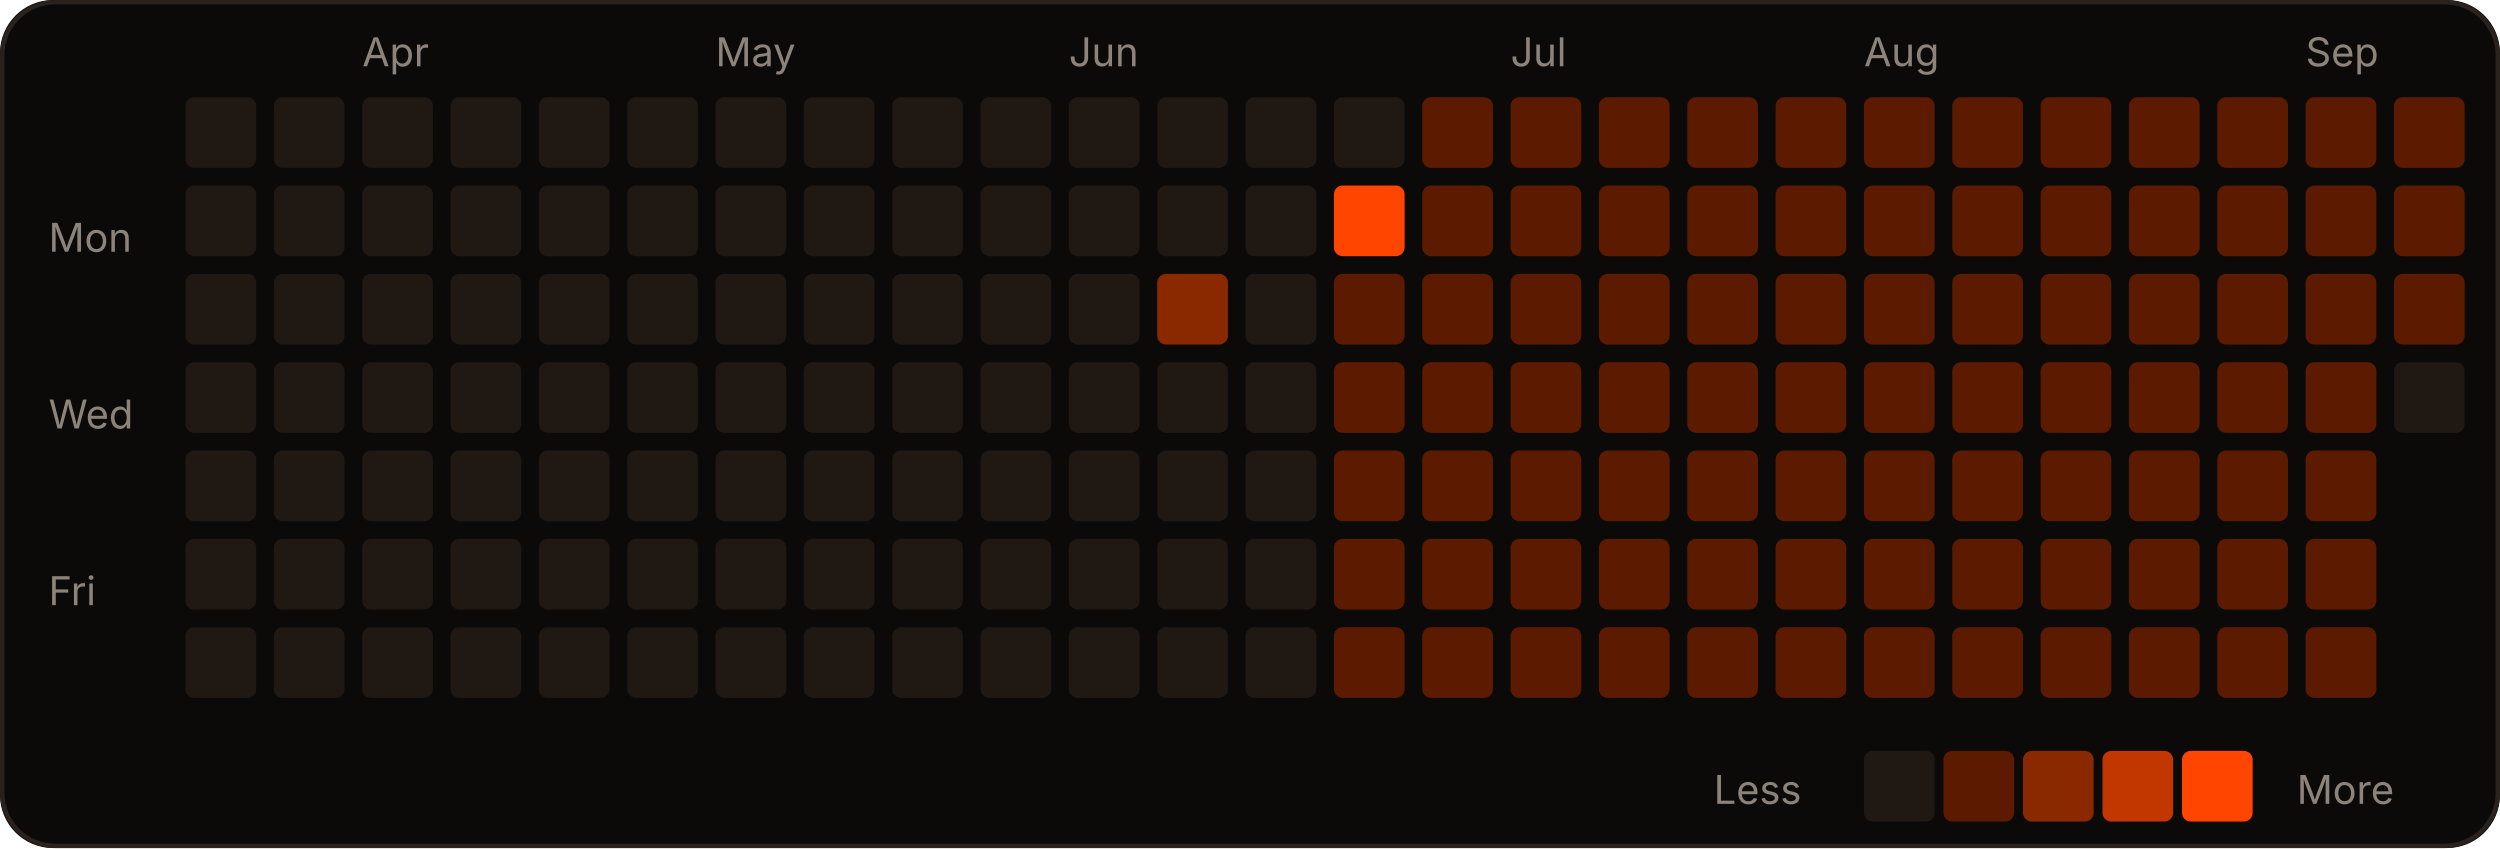
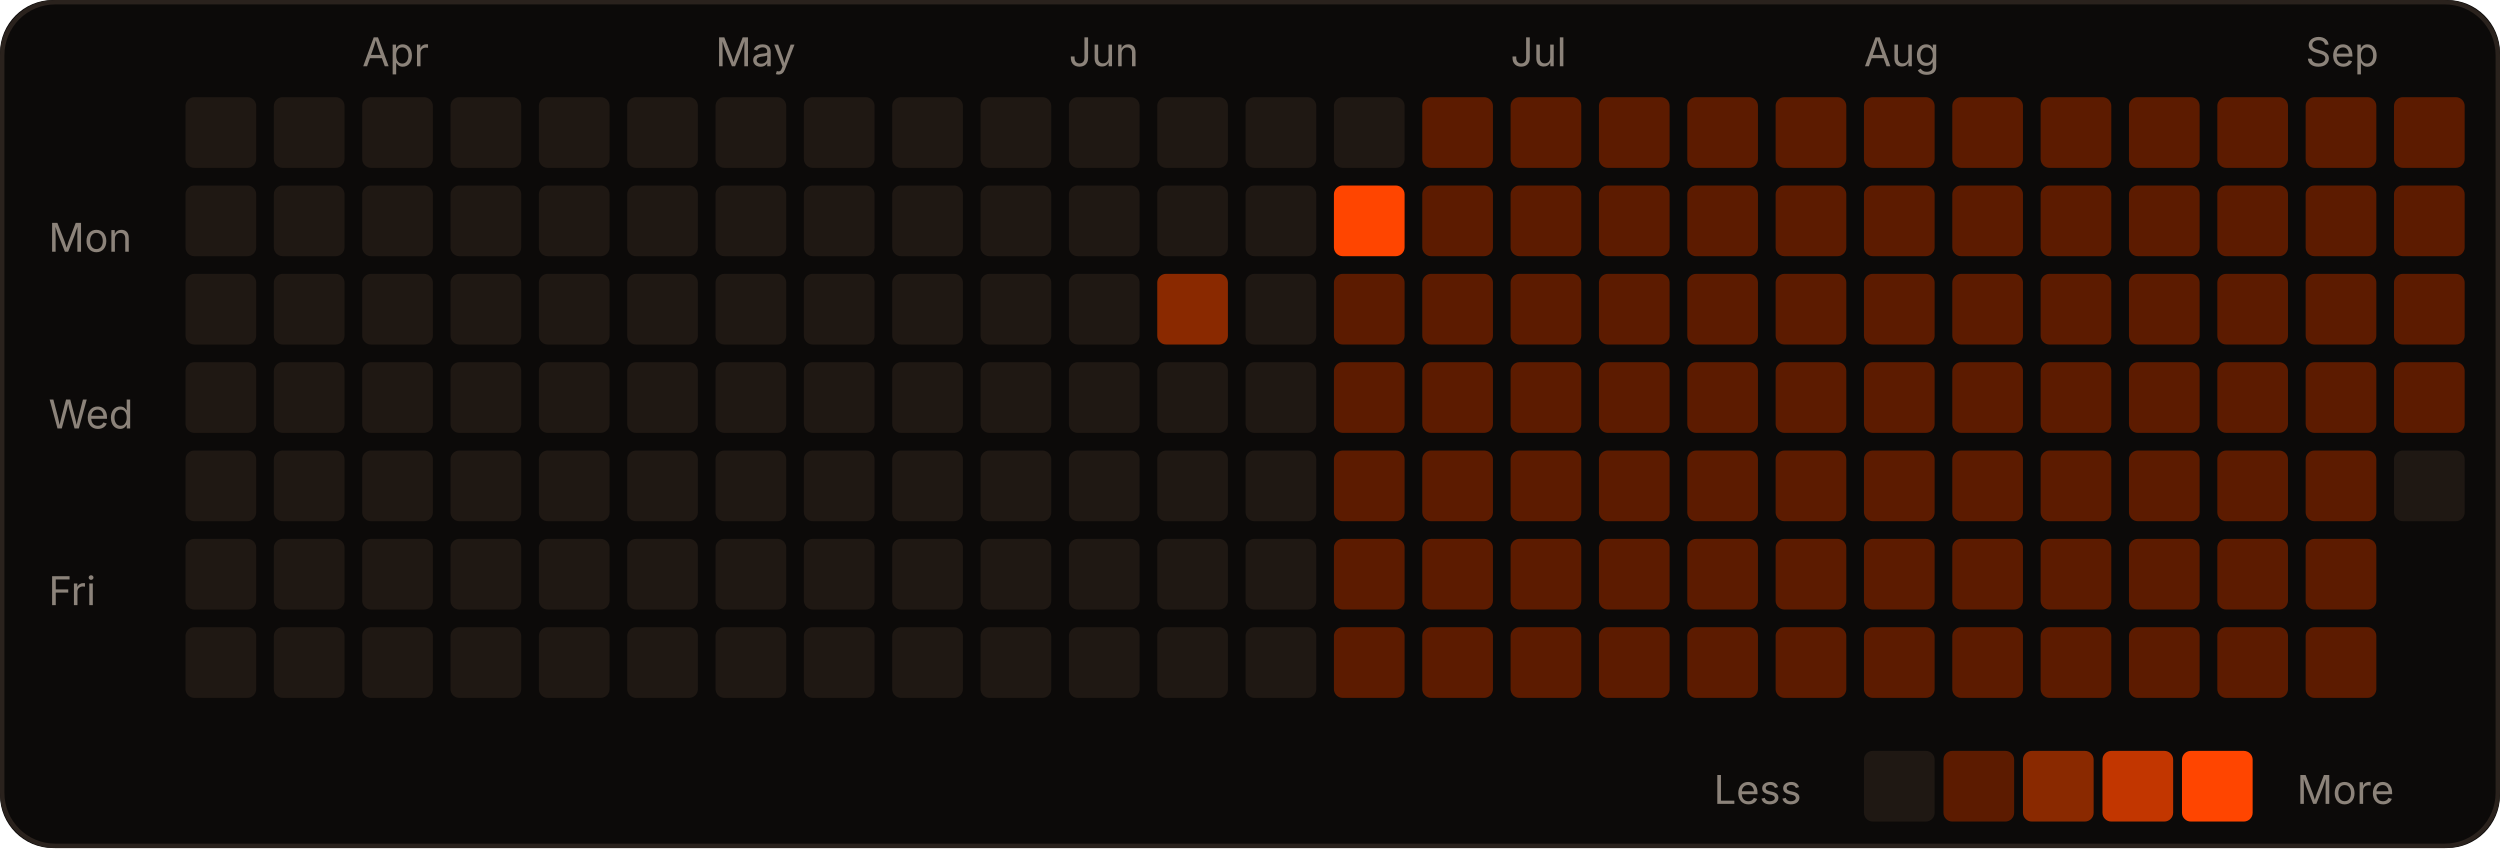
<svg xmlns="http://www.w3.org/2000/svg" width="566" height="192" viewBox="0 0 566 192" role="img">
  <rect width="566" height="192" rx="12" fill="#0c0a09" />
  <rect x="0.5" y="0.5" width="565" height="191" rx="12" fill="none" stroke="#2a221d" />
  <text x="82" y="15" fill="#8c837a" font-size="9" font-family="-apple-system,Segoe UI,sans-serif">Apr</text>
  <text x="162" y="15" fill="#8c837a" font-size="9" font-family="-apple-system,Segoe UI,sans-serif">May</text>
  <text x="242" y="15" fill="#8c837a" font-size="9" font-family="-apple-system,Segoe UI,sans-serif">Jun</text>
  <text x="342" y="15" fill="#8c837a" font-size="9" font-family="-apple-system,Segoe UI,sans-serif">Jul</text>
  <text x="422" y="15" fill="#8c837a" font-size="9" font-family="-apple-system,Segoe UI,sans-serif">Aug</text>
  <text x="522" y="15" fill="#8c837a" font-size="9" font-family="-apple-system,Segoe UI,sans-serif">Sep</text>
  <text x="11" y="57" fill="#8c837a" font-size="9" font-family="-apple-system,Segoe UI,sans-serif">Mon</text>
  <text x="11" y="97" fill="#8c837a" font-size="9" font-family="-apple-system,Segoe UI,sans-serif">Wed</text>
  <text x="11" y="137" fill="#8c837a" font-size="9" font-family="-apple-system,Segoe UI,sans-serif">Fri</text>
  <rect x="42" y="22" width="16" height="16" rx="2" fill="#1f1813" />
  <rect x="42" y="42" width="16" height="16" rx="2" fill="#1f1813" />
  <rect x="42" y="62" width="16" height="16" rx="2" fill="#1f1813" />
  <rect x="42" y="82" width="16" height="16" rx="2" fill="#1f1813" />
  <rect x="42" y="102" width="16" height="16" rx="2" fill="#1f1813" />
  <rect x="42" y="122" width="16" height="16" rx="2" fill="#1f1813" />
  <rect x="42" y="142" width="16" height="16" rx="2" fill="#1f1813" />
  <rect x="62" y="22" width="16" height="16" rx="2" fill="#1f1813" />
  <rect x="62" y="42" width="16" height="16" rx="2" fill="#1f1813" />
  <rect x="62" y="62" width="16" height="16" rx="2" fill="#1f1813" />
  <rect x="62" y="82" width="16" height="16" rx="2" fill="#1f1813" />
  <rect x="62" y="102" width="16" height="16" rx="2" fill="#1f1813" />
  <rect x="62" y="122" width="16" height="16" rx="2" fill="#1f1813" />
  <rect x="62" y="142" width="16" height="16" rx="2" fill="#1f1813" />
  <rect x="82" y="22" width="16" height="16" rx="2" fill="#1f1813" />
  <rect x="82" y="42" width="16" height="16" rx="2" fill="#1f1813" />
  <rect x="82" y="62" width="16" height="16" rx="2" fill="#1f1813" />
  <rect x="82" y="82" width="16" height="16" rx="2" fill="#1f1813" />
  <rect x="82" y="102" width="16" height="16" rx="2" fill="#1f1813" />
  <rect x="82" y="122" width="16" height="16" rx="2" fill="#1f1813" />
  <rect x="82" y="142" width="16" height="16" rx="2" fill="#1f1813" />
  <rect x="102" y="22" width="16" height="16" rx="2" fill="#1f1813" />
  <rect x="102" y="42" width="16" height="16" rx="2" fill="#1f1813" />
  <rect x="102" y="62" width="16" height="16" rx="2" fill="#1f1813" />
  <rect x="102" y="82" width="16" height="16" rx="2" fill="#1f1813" />
  <rect x="102" y="102" width="16" height="16" rx="2" fill="#1f1813" />
  <rect x="102" y="122" width="16" height="16" rx="2" fill="#1f1813" />
  <rect x="102" y="142" width="16" height="16" rx="2" fill="#1f1813" />
  <rect x="122" y="22" width="16" height="16" rx="2" fill="#1f1813" />
  <rect x="122" y="42" width="16" height="16" rx="2" fill="#1f1813" />
  <rect x="122" y="62" width="16" height="16" rx="2" fill="#1f1813" />
  <rect x="122" y="82" width="16" height="16" rx="2" fill="#1f1813" />
  <rect x="122" y="102" width="16" height="16" rx="2" fill="#1f1813" />
  <rect x="122" y="122" width="16" height="16" rx="2" fill="#1f1813" />
  <rect x="122" y="142" width="16" height="16" rx="2" fill="#1f1813" />
  <rect x="142" y="22" width="16" height="16" rx="2" fill="#1f1813" />
  <rect x="142" y="42" width="16" height="16" rx="2" fill="#1f1813" />
  <rect x="142" y="62" width="16" height="16" rx="2" fill="#1f1813" />
  <rect x="142" y="82" width="16" height="16" rx="2" fill="#1f1813" />
  <rect x="142" y="102" width="16" height="16" rx="2" fill="#1f1813" />
  <rect x="142" y="122" width="16" height="16" rx="2" fill="#1f1813" />
  <rect x="142" y="142" width="16" height="16" rx="2" fill="#1f1813" />
  <rect x="162" y="22" width="16" height="16" rx="2" fill="#1f1813" />
  <rect x="162" y="42" width="16" height="16" rx="2" fill="#1f1813" />
  <rect x="162" y="62" width="16" height="16" rx="2" fill="#1f1813" />
  <rect x="162" y="82" width="16" height="16" rx="2" fill="#1f1813" />
  <rect x="162" y="102" width="16" height="16" rx="2" fill="#1f1813" />
  <rect x="162" y="122" width="16" height="16" rx="2" fill="#1f1813" />
  <rect x="162" y="142" width="16" height="16" rx="2" fill="#1f1813" />
  <rect x="182" y="22" width="16" height="16" rx="2" fill="#1f1813" />
  <rect x="182" y="42" width="16" height="16" rx="2" fill="#1f1813" />
  <rect x="182" y="62" width="16" height="16" rx="2" fill="#1f1813" />
  <rect x="182" y="82" width="16" height="16" rx="2" fill="#1f1813" />
  <rect x="182" y="102" width="16" height="16" rx="2" fill="#1f1813" />
  <rect x="182" y="122" width="16" height="16" rx="2" fill="#1f1813" />
  <rect x="182" y="142" width="16" height="16" rx="2" fill="#1f1813" />
  <rect x="202" y="22" width="16" height="16" rx="2" fill="#1f1813" />
  <rect x="202" y="42" width="16" height="16" rx="2" fill="#1f1813" />
  <rect x="202" y="62" width="16" height="16" rx="2" fill="#1f1813" />
  <rect x="202" y="82" width="16" height="16" rx="2" fill="#1f1813" />
  <rect x="202" y="102" width="16" height="16" rx="2" fill="#1f1813" />
  <rect x="202" y="122" width="16" height="16" rx="2" fill="#1f1813" />
  <rect x="202" y="142" width="16" height="16" rx="2" fill="#1f1813" />
  <rect x="222" y="22" width="16" height="16" rx="2" fill="#1f1813" />
  <rect x="222" y="42" width="16" height="16" rx="2" fill="#1f1813" />
  <rect x="222" y="62" width="16" height="16" rx="2" fill="#1f1813" />
  <rect x="222" y="82" width="16" height="16" rx="2" fill="#1f1813" />
  <rect x="222" y="102" width="16" height="16" rx="2" fill="#1f1813" />
  <rect x="222" y="122" width="16" height="16" rx="2" fill="#1f1813" />
  <rect x="222" y="142" width="16" height="16" rx="2" fill="#1f1813" />
  <rect x="242" y="22" width="16" height="16" rx="2" fill="#1f1813" />
  <rect x="242" y="42" width="16" height="16" rx="2" fill="#1f1813" />
  <rect x="242" y="62" width="16" height="16" rx="2" fill="#1f1813" />
  <rect x="242" y="82" width="16" height="16" rx="2" fill="#1f1813" />
  <rect x="242" y="102" width="16" height="16" rx="2" fill="#1f1813" />
  <rect x="242" y="122" width="16" height="16" rx="2" fill="#1f1813" />
  <rect x="242" y="142" width="16" height="16" rx="2" fill="#1f1813" />
  <rect x="262" y="22" width="16" height="16" rx="2" fill="#1f1813" />
  <rect x="262" y="42" width="16" height="16" rx="2" fill="#1f1813" />
  <rect x="262" y="62" width="16" height="16" rx="2" fill="#8a2900" />
  <rect x="262" y="82" width="16" height="16" rx="2" fill="#1f1813" />
  <rect x="262" y="102" width="16" height="16" rx="2" fill="#1f1813" />
  <rect x="262" y="122" width="16" height="16" rx="2" fill="#1f1813" />
  <rect x="262" y="142" width="16" height="16" rx="2" fill="#1f1813" />
  <rect x="282" y="22" width="16" height="16" rx="2" fill="#1f1813" />
  <rect x="282" y="42" width="16" height="16" rx="2" fill="#1f1813" />
  <rect x="282" y="62" width="16" height="16" rx="2" fill="#1f1813" />
  <rect x="282" y="82" width="16" height="16" rx="2" fill="#1f1813" />
  <rect x="282" y="102" width="16" height="16" rx="2" fill="#1f1813" />
  <rect x="282" y="122" width="16" height="16" rx="2" fill="#1f1813" />
  <rect x="282" y="142" width="16" height="16" rx="2" fill="#1f1813" />
  <rect x="302" y="22" width="16" height="16" rx="2" fill="#1f1813" />
  <rect x="302" y="42" width="16" height="16" rx="2" fill="#FF4500" />
  <rect x="302" y="62" width="16" height="16" rx="2" fill="#5c1b00" />
  <rect x="302" y="82" width="16" height="16" rx="2" fill="#5c1b00" />
  <rect x="302" y="102" width="16" height="16" rx="2" fill="#5c1b00" />
  <rect x="302" y="122" width="16" height="16" rx="2" fill="#5c1b00" />
  <rect x="302" y="142" width="16" height="16" rx="2" fill="#5c1b00" />
  <rect x="322" y="22" width="16" height="16" rx="2" fill="#5c1b00" />
  <rect x="322" y="42" width="16" height="16" rx="2" fill="#5c1b00" />
  <rect x="322" y="62" width="16" height="16" rx="2" fill="#5c1b00" />
  <rect x="322" y="82" width="16" height="16" rx="2" fill="#5c1b00" />
  <rect x="322" y="102" width="16" height="16" rx="2" fill="#5c1b00" />
  <rect x="322" y="122" width="16" height="16" rx="2" fill="#5c1b00" />
  <rect x="322" y="142" width="16" height="16" rx="2" fill="#5c1b00" />
  <rect x="342" y="22" width="16" height="16" rx="2" fill="#5c1b00" />
  <rect x="342" y="42" width="16" height="16" rx="2" fill="#5c1b00" />
  <rect x="342" y="62" width="16" height="16" rx="2" fill="#5c1b00" />
  <rect x="342" y="82" width="16" height="16" rx="2" fill="#5c1b00" />
  <rect x="342" y="102" width="16" height="16" rx="2" fill="#5c1b00" />
  <rect x="342" y="122" width="16" height="16" rx="2" fill="#5c1b00" />
  <rect x="342" y="142" width="16" height="16" rx="2" fill="#5c1b00" />
  <rect x="362" y="22" width="16" height="16" rx="2" fill="#5c1b00" />
  <rect x="362" y="42" width="16" height="16" rx="2" fill="#5c1b00" />
  <rect x="362" y="62" width="16" height="16" rx="2" fill="#5c1b00" />
  <rect x="362" y="82" width="16" height="16" rx="2" fill="#5c1b00" />
  <rect x="362" y="102" width="16" height="16" rx="2" fill="#5c1b00" />
  <rect x="362" y="122" width="16" height="16" rx="2" fill="#5c1b00" />
  <rect x="362" y="142" width="16" height="16" rx="2" fill="#5c1b00" />
  <rect x="382" y="22" width="16" height="16" rx="2" fill="#5c1b00" />
  <rect x="382" y="42" width="16" height="16" rx="2" fill="#5c1b00" />
  <rect x="382" y="62" width="16" height="16" rx="2" fill="#5c1b00" />
  <rect x="382" y="82" width="16" height="16" rx="2" fill="#5c1b00" />
  <rect x="382" y="102" width="16" height="16" rx="2" fill="#5c1b00" />
  <rect x="382" y="122" width="16" height="16" rx="2" fill="#5c1b00" />
  <rect x="382" y="142" width="16" height="16" rx="2" fill="#5c1b00" />
  <rect x="402" y="22" width="16" height="16" rx="2" fill="#5c1b00" />
  <rect x="402" y="42" width="16" height="16" rx="2" fill="#5c1b00" />
  <rect x="402" y="62" width="16" height="16" rx="2" fill="#5c1b00" />
  <rect x="402" y="82" width="16" height="16" rx="2" fill="#5c1b00" />
  <rect x="402" y="102" width="16" height="16" rx="2" fill="#5c1b00" />
  <rect x="402" y="122" width="16" height="16" rx="2" fill="#5c1b00" />
  <rect x="402" y="142" width="16" height="16" rx="2" fill="#5c1b00" />
  <rect x="422" y="22" width="16" height="16" rx="2" fill="#5c1b00" />
  <rect x="422" y="42" width="16" height="16" rx="2" fill="#5c1b00" />
  <rect x="422" y="62" width="16" height="16" rx="2" fill="#5c1b00" />
  <rect x="422" y="82" width="16" height="16" rx="2" fill="#5c1b00" />
  <rect x="422" y="102" width="16" height="16" rx="2" fill="#5c1b00" />
  <rect x="422" y="122" width="16" height="16" rx="2" fill="#5c1b00" />
  <rect x="422" y="142" width="16" height="16" rx="2" fill="#5c1b00" />
  <rect x="442" y="22" width="16" height="16" rx="2" fill="#5c1b00" />
  <rect x="442" y="42" width="16" height="16" rx="2" fill="#5c1b00" />
  <rect x="442" y="62" width="16" height="16" rx="2" fill="#5c1b00" />
  <rect x="442" y="82" width="16" height="16" rx="2" fill="#5c1b00" />
  <rect x="442" y="102" width="16" height="16" rx="2" fill="#5c1b00" />
  <rect x="442" y="122" width="16" height="16" rx="2" fill="#5c1b00" />
  <rect x="442" y="142" width="16" height="16" rx="2" fill="#5c1b00" />
  <rect x="462" y="22" width="16" height="16" rx="2" fill="#5c1b00" />
  <rect x="462" y="42" width="16" height="16" rx="2" fill="#5c1b00" />
  <rect x="462" y="62" width="16" height="16" rx="2" fill="#5c1b00" />
  <rect x="462" y="82" width="16" height="16" rx="2" fill="#5c1b00" />
  <rect x="462" y="102" width="16" height="16" rx="2" fill="#5c1b00" />
  <rect x="462" y="122" width="16" height="16" rx="2" fill="#5c1b00" />
  <rect x="462" y="142" width="16" height="16" rx="2" fill="#5c1b00" />
  <rect x="482" y="22" width="16" height="16" rx="2" fill="#5c1b00" />
  <rect x="482" y="42" width="16" height="16" rx="2" fill="#5c1b00" />
  <rect x="482" y="62" width="16" height="16" rx="2" fill="#5c1b00" />
  <rect x="482" y="82" width="16" height="16" rx="2" fill="#5c1b00" />
  <rect x="482" y="102" width="16" height="16" rx="2" fill="#5c1b00" />
  <rect x="482" y="122" width="16" height="16" rx="2" fill="#5c1b00" />
  <rect x="482" y="142" width="16" height="16" rx="2" fill="#5c1b00" />
  <rect x="502" y="22" width="16" height="16" rx="2" fill="#5c1b00" />
  <rect x="502" y="42" width="16" height="16" rx="2" fill="#5c1b00" />
  <rect x="502" y="62" width="16" height="16" rx="2" fill="#5c1b00" />
  <rect x="502" y="82" width="16" height="16" rx="2" fill="#5c1b00" />
  <rect x="502" y="102" width="16" height="16" rx="2" fill="#5c1b00" />
  <rect x="502" y="122" width="16" height="16" rx="2" fill="#5c1b00" />
  <rect x="502" y="142" width="16" height="16" rx="2" fill="#5c1b00" />
  <rect x="522" y="22" width="16" height="16" rx="2" fill="#5c1b00" />
  <rect x="522" y="42" width="16" height="16" rx="2" fill="#5c1b00" />
  <rect x="522" y="62" width="16" height="16" rx="2" fill="#5c1b00" />
  <rect x="522" y="82" width="16" height="16" rx="2" fill="#5c1b00" />
  <rect x="522" y="102" width="16" height="16" rx="2" fill="#5c1b00" />
  <rect x="522" y="122" width="16" height="16" rx="2" fill="#5c1b00" />
  <rect x="522" y="142" width="16" height="16" rx="2" fill="#5c1b00" />
  <rect x="542" y="22" width="16" height="16" rx="2" fill="#5c1b00" />
  <rect x="542" y="42" width="16" height="16" rx="2" fill="#5c1b00" />
  <rect x="542" y="62" width="16" height="16" rx="2" fill="#5c1b00" />
-   <rect x="542" y="82" width="16" height="16" rx="2" fill="#1f1813" />
+   <rect x="542" y="82" width="16" height="16" rx="2" fill="#5c1b00" />
+   <rect x="542" y="102" width="16" height="16" rx="2" fill="#1f1813" />
  <text x="388" y="182" fill="#8c837a" font-size="9" font-family="-apple-system,Segoe UI,sans-serif">Less</text>
  <rect x="422" y="170" width="16" height="16" rx="2" fill="#1f1813" />
  <rect x="440" y="170" width="16" height="16" rx="2" fill="#5c1b00" />
  <rect x="458" y="170" width="16" height="16" rx="2" fill="#8a2900" />
  <rect x="476" y="170" width="16" height="16" rx="2" fill="#c23600" />
  <rect x="494" y="170" width="16" height="16" rx="2" fill="#FF4500" />
  <text x="520" y="182" fill="#8c837a" font-size="9" font-family="-apple-system,Segoe UI,sans-serif">More</text>
</svg>
